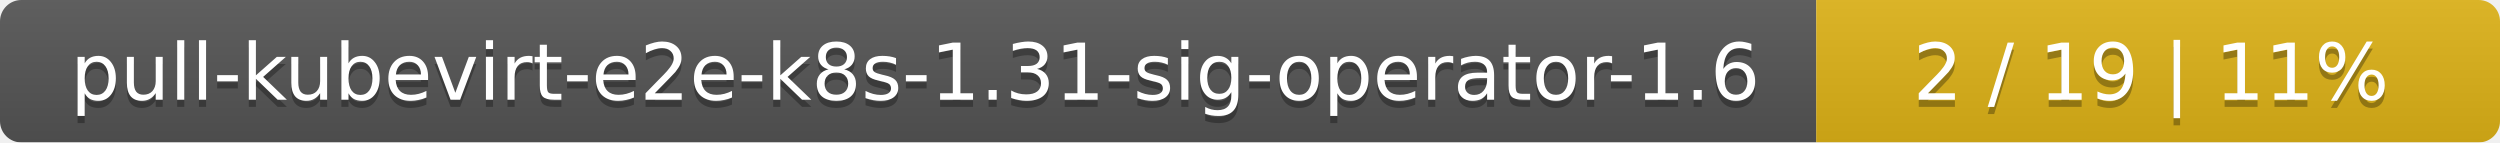
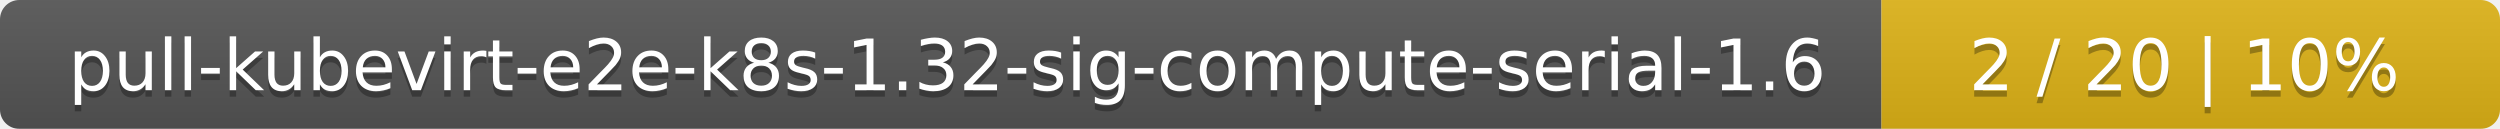
- <svg xmlns="http://www.w3.org/2000/svg" width="351" height="20">
+ <svg xmlns="http://www.w3.org/2000/svg" width="388" height="20">
  <linearGradient id="smooth" x2="0" y2="100%">
    <stop offset="0" stop-color="#bbb" stop-opacity=".1" />
    <stop offset="1" stop-opacity=".1" />
  </linearGradient>
  <mask id="round">
-     <rect width="351" height="20" rx="3" fill="#fff" />
+     <rect width="388" height="20" rx="3" fill="#fff" />
  </mask>
  <g mask="url(#round)">
-     <rect width="255" height="20" fill="#555" />
-     <rect x="255" width="96" height="20" fill="#dfb317" />
-     <rect width="351" height="20" fill="url(#smooth)" />
+     <rect width="292" height="20" fill="#555" />
+     <rect x="292" width="96" height="20" fill="#dfb317" />
+     <rect width="388" height="20" fill="url(#smooth)" />
  </g>
  <g fill="#fff" text-anchor="middle" font-family="DejaVu Sans,Verdana,Geneva,sans-serif" font-size="11">
-     <text x="128.5" y="15" fill="#010101" fill-opacity=".3">pull-kubevirt-e2e-k8s-1.31-sig-operator-1.6</text>
-     <text x="128.5" y="14">pull-kubevirt-e2e-k8s-1.31-sig-operator-1.6</text>
-     <text x="302" y="15" fill="#010101" fill-opacity=".3">2 / 19    |    11%</text>
-     <text x="302" y="14">2 / 19    |    11%</text>
+     <text x="147" y="15" fill="#010101" fill-opacity=".3">pull-kubevirt-e2e-k8s-1.32-sig-compute-serial-1.6</text>
+     <text x="147" y="14">pull-kubevirt-e2e-k8s-1.32-sig-compute-serial-1.6</text>
+     <text x="339" y="15" fill="#010101" fill-opacity=".3">2 / 20    |    10%</text>
+     <text x="339" y="14">2 / 20    |    10%</text>
  </g>
</svg>
